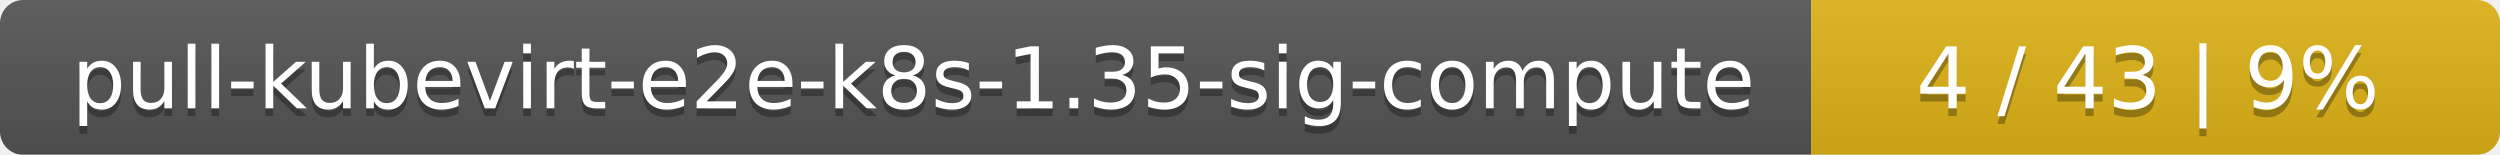
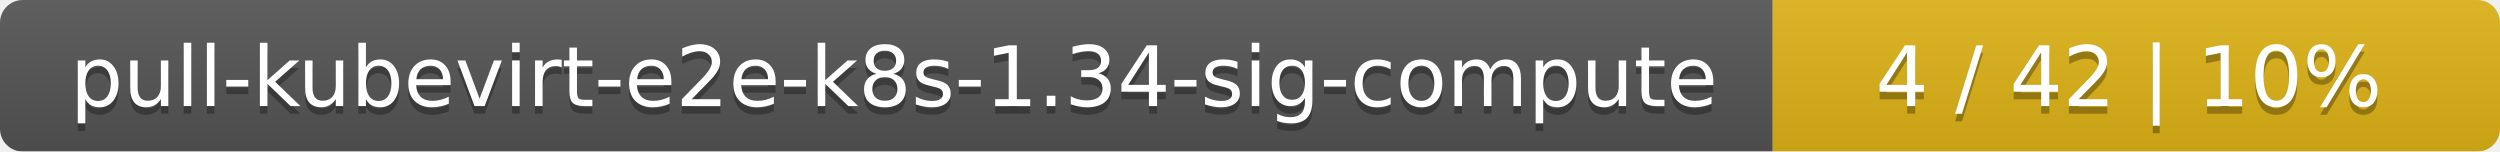
- <svg xmlns="http://www.w3.org/2000/svg" width="323" height="20">
+ <svg xmlns="http://www.w3.org/2000/svg" width="330" height="20">
  <linearGradient id="smooth" x2="0" y2="100%">
    <stop offset="0" stop-color="#bbb" stop-opacity=".1" />
    <stop offset="1" stop-opacity=".1" />
  </linearGradient>
  <mask id="round">
-     <rect width="323" height="20" rx="3" fill="#fff" />
+     <rect width="330" height="20" rx="3" fill="#fff" />
  </mask>
  <g mask="url(#round)">
    <rect width="234" height="20" fill="#555" />
-     <rect x="234" width="89" height="20" fill="#dfb317" />
-     <rect width="323" height="20" fill="url(#smooth)" />
+     <rect x="234" width="96" height="20" fill="#dfb317" />
+     <rect width="330" height="20" fill="url(#smooth)" />
  </g>
  <g fill="#fff" text-anchor="middle" font-family="DejaVu Sans,Verdana,Geneva,sans-serif" font-size="11">
-     <text x="118" y="15" fill="#010101" fill-opacity=".3">pull-kubevirt-e2e-k8s-1.35-sig-compute</text>
-     <text x="118" y="14">pull-kubevirt-e2e-k8s-1.35-sig-compute</text>
-     <text x="277.5" y="15" fill="#010101" fill-opacity=".3">4 / 43    |    9%</text>
-     <text x="277.5" y="14">4 / 43    |    9%</text>
+     <text x="118" y="15" fill="#010101" fill-opacity=".3">pull-kubevirt-e2e-k8s-1.34-sig-compute</text>
+     <text x="118" y="14">pull-kubevirt-e2e-k8s-1.34-sig-compute</text>
+     <text x="281" y="15" fill="#010101" fill-opacity=".3">4 / 42    |    10%</text>
+     <text x="281" y="14">4 / 42    |    10%</text>
  </g>
</svg>
